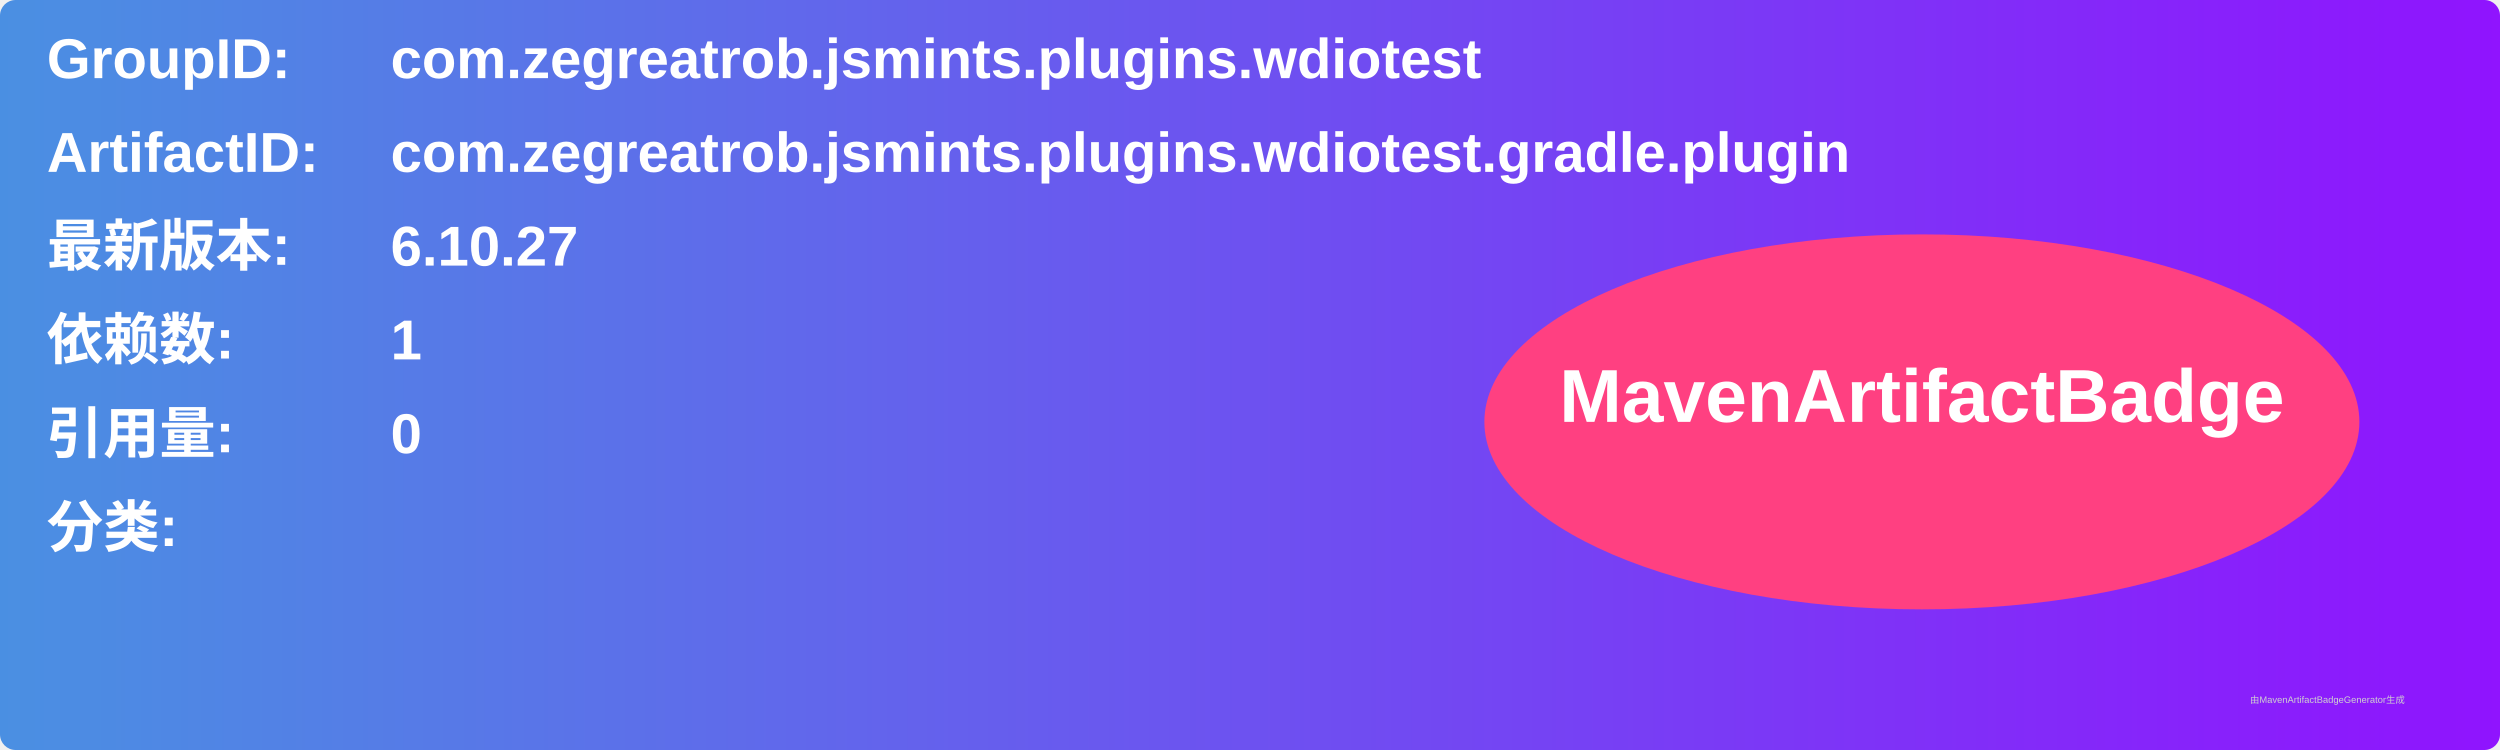
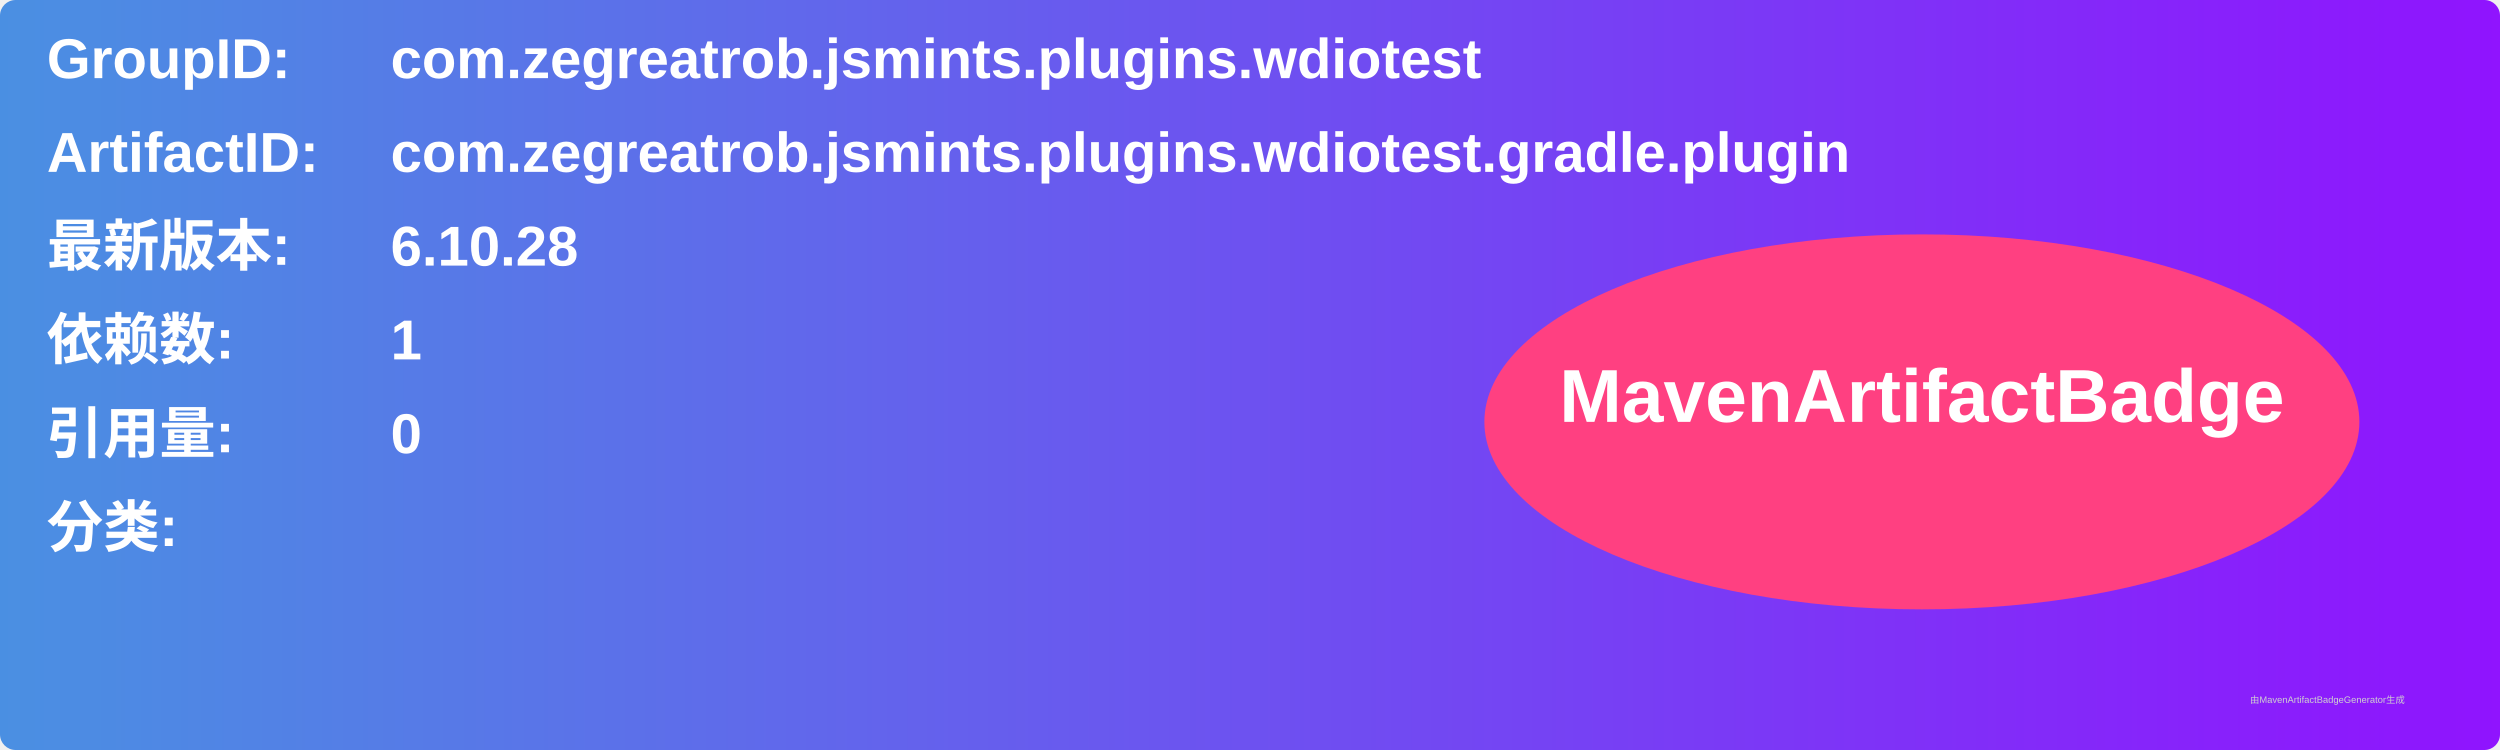
<svg xmlns="http://www.w3.org/2000/svg" width="800" height="240" viewBox="0 0 800 240">
  <linearGradient id="grad" x1="0%" y1="0%" x2="100%" y2="0%">
    <stop offset="0%" stop-color="#4a90e2" />
    <stop offset="100%" stop-color="#9013fe" />
  </linearGradient>
  <rect width="100%" height="100%" rx="5" ry="5" fill="url(#grad)" />
  <g transform="translate(15, 15)">
    <text x="0" y="10" font-family="Arial" font-size="18" fill="white" font-weight="bold" width="260">GroupID:</text>
    <text x="110" y="10" font-family="Arial" font-size="18" fill="white" font-weight="bold" width="460">com.zegreatrob.jsmints.plugins.wdiotest</text>
    <text x="0" y="40" font-family="Arial" font-size="18" fill="white" font-weight="bold" width="260">ArtifactID:</text>
    <text x="110" y="40" font-family="Arial" font-size="18" fill="white" font-weight="bold" width="460">com.zegreatrob.jsmints.plugins.wdiotest.gradle.plugin</text>
    <text x="0" y="70" font-family="Arial" font-size="18" fill="white" font-weight="bold">最新版本:</text>
    <text x="110" y="70" font-family="Arial" font-size="18" fill="white" font-weight="bold">
-       <tspan font-weight="bold">6.10.27</tspan>
+       <tspan font-weight="bold">6.10.28</tspan>
    </text>
    <text x="0" y="100" font-family="Arial" font-size="18" fill="white" font-weight="bold">依赖数: </text>
    <text x="110" y="100" font-family="Arial" font-size="18" fill="white">
      <tspan font-weight="bold">1</tspan>
    </text>
    <text x="0" y="130" font-family="Arial" font-size="18" fill="white" font-weight="bold">引用量: </text>
    <text x="110" y="130" font-family="Arial" font-size="18" fill="white">
      <tspan font-weight="bold">0</tspan>
    </text>
    <text x="0" y="160" font-family="Arial" font-size="18" fill="white" font-weight="bold">分类:</text>
    <text x="10" y="190" font-family="Arial" font-size="10" fill="white">
      <tspan font-weight="bold" />
    </text>
    <ellipse cx="600" cy="120" rx="140" ry="60" fill="#ff4081" />
    <text x="600" y="120" text-anchor="middle" font-family="Arial" font-size="24" fill="white" font-weight="bold">MavenArtifactBadge</text>
  </g>
  <text x="720" y="225" font-family="Arial" font-size="3" fill="#d0d0d0">由MavenArtifactBadgeGenerator生成</text>
</svg>
